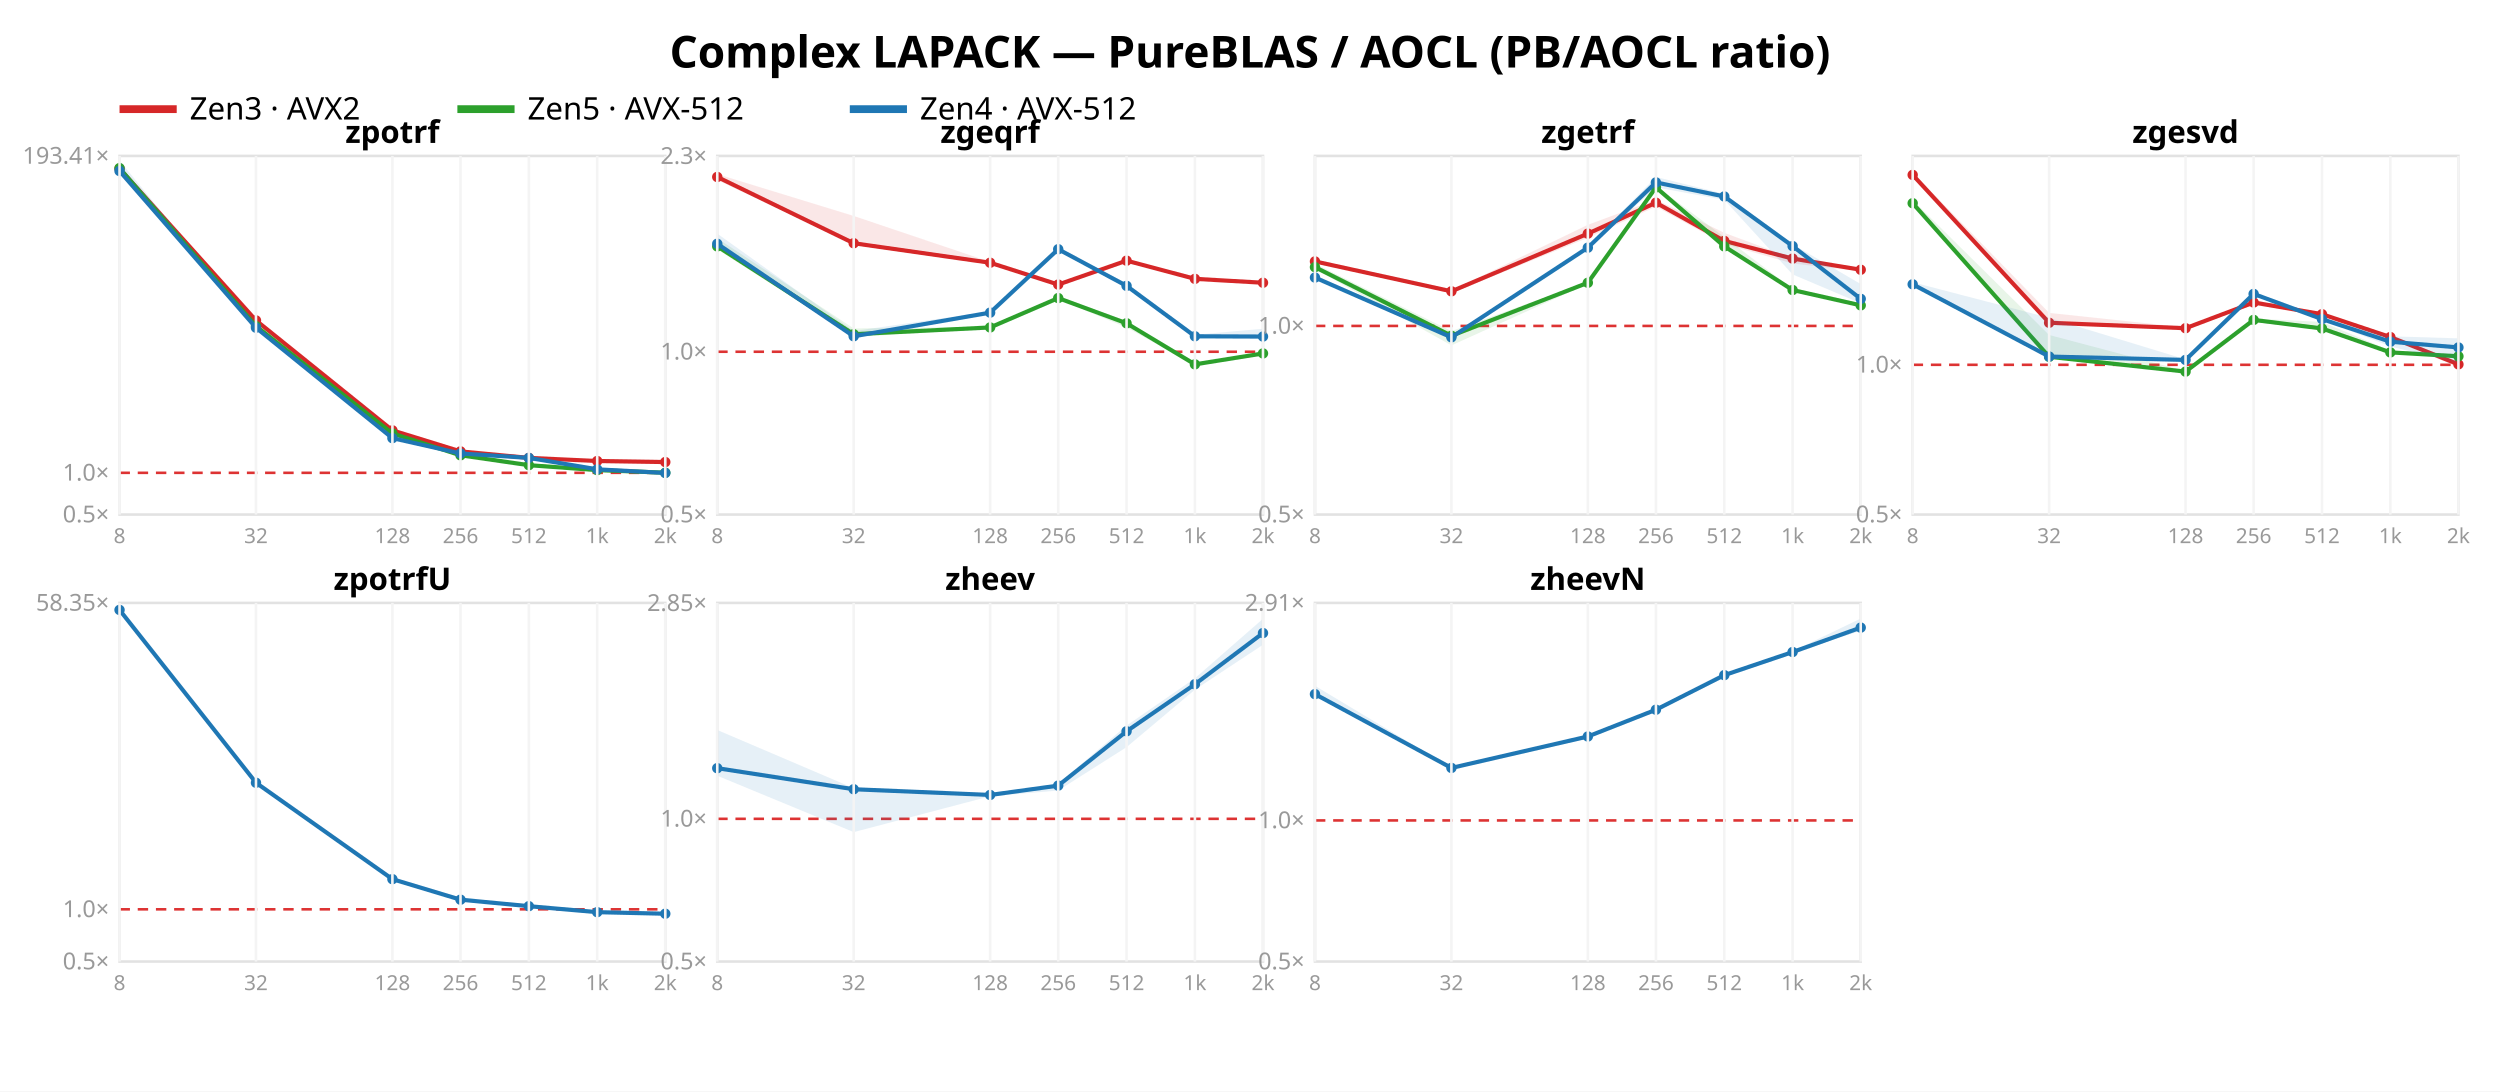
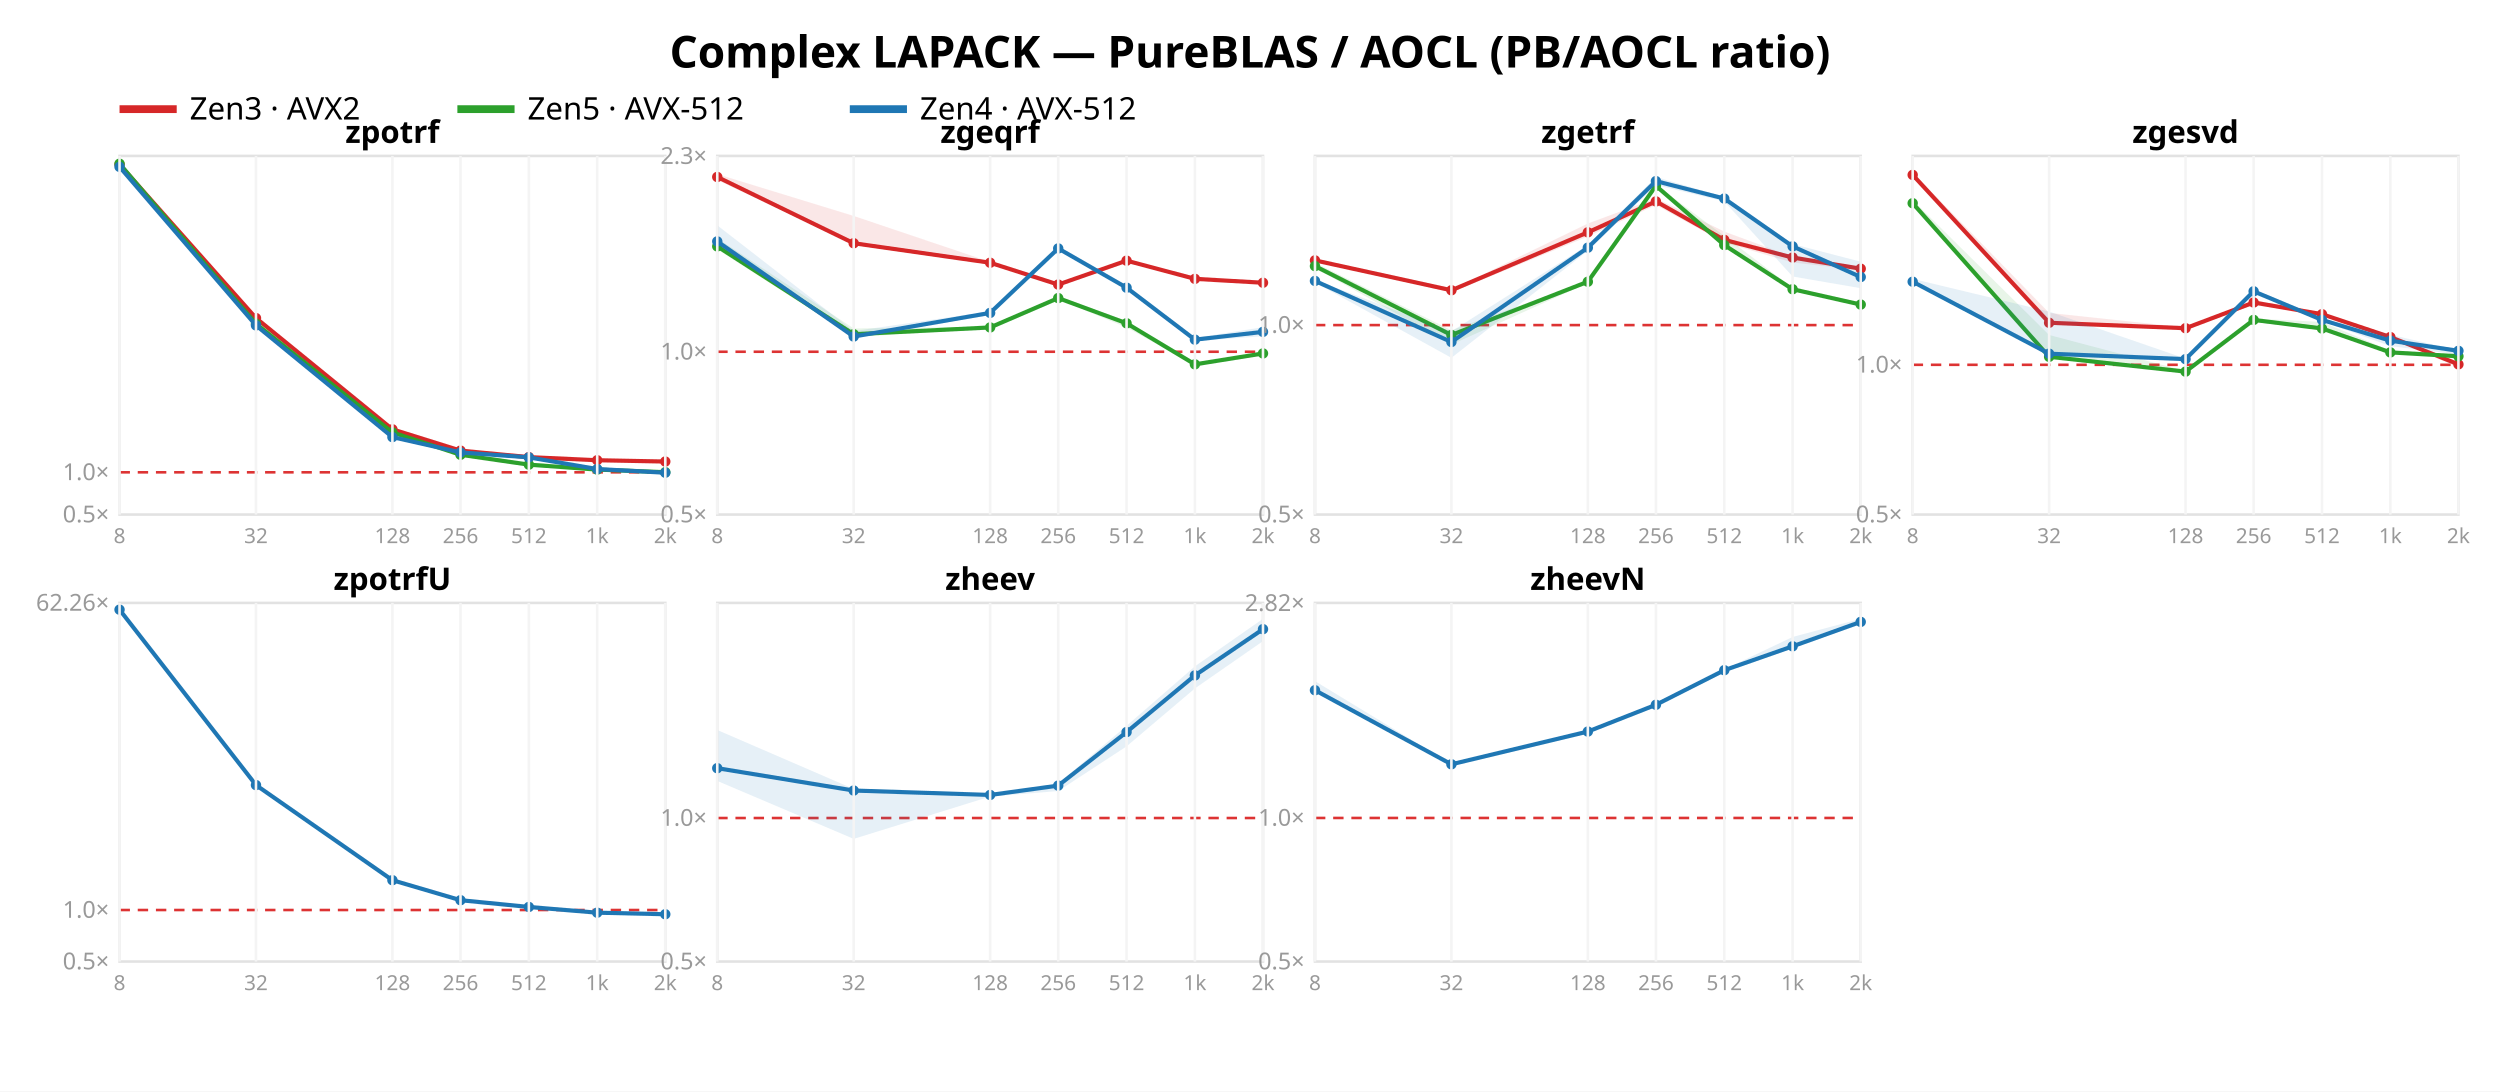
<svg xmlns="http://www.w3.org/2000/svg" width="962" height="420" font-family="sans-serif">
  <rect width="962" height="420" fill="white" />
  <text x="481.0" y="26" text-anchor="middle" font-size="17" font-weight="bold">Complex LAPACK — PureBLAS / AOCL (PB/AOCL ratio)</text>
  <line x1="46" y1="42" x2="68" y2="42" stroke="#d62728" stroke-width="3" />
  <text x="73" y="46" font-size="12">Zen3 · AVX2</text>
  <line x1="176" y1="42" x2="198" y2="42" stroke="#2ca02c" stroke-width="3" />
  <text x="203" y="46" font-size="12">Zen5 · AVX-512</text>
  <line x1="327" y1="42" x2="349" y2="42" stroke="#1f77b4" stroke-width="3" />
  <text x="354" y="46" font-size="12">Zen4 · AVX-512</text>
  <rect x="46" y="60" width="210" height="138" fill="none" stroke="#e2e2e2" />
-   <line x1="46" y1="181.945" x2="256" y2="181.945" stroke="#d33" stroke-dasharray="4 3" />
+   <line x1="46" y1="181.747" x2="256" y2="181.747" stroke="#d33" stroke-dasharray="4 3" />
  <text x="42" y="201.0" text-anchor="end" font-size="9" fill="#999">0.5×</text>
-   <text x="42" y="184.945" text-anchor="end" font-size="9" fill="#999">1.0×</text>
-   <text x="42" y="63" text-anchor="end" font-size="9" fill="#999">193.41×</text>
-   <polygon points="46.0,64.5 98.5,123.3 151.0,165.5 177.2,173.6 203.5,176.2 229.8,177.3 256.0,177.8 256.0,177.9 229.8,177.6 203.5,176.2 177.2,173.8 151.0,165.7 98.5,123.4 46.0,65.3" fill="#d62728" opacity="0.11" />
-   <polyline points="46.0,64.9 98.5,123.3 151.0,165.6 177.2,173.7 203.5,176.2 229.8,177.4 256.0,177.8" fill="none" stroke="#d62728" stroke-width="1.6" />
-   <circle cx="46.0" cy="64.9" r="2" fill="#d62728" />
-   <circle cx="98.5" cy="123.3" r="2" fill="#d62728" />
-   <circle cx="151.0" cy="165.6" r="2" fill="#d62728" />
-   <circle cx="177.2" cy="173.7" r="2" fill="#d62728" />
-   <circle cx="203.5" cy="176.2" r="2" fill="#d62728" />
-   <circle cx="229.8" cy="177.4" r="2" fill="#d62728" />
-   <circle cx="256.0" cy="177.8" r="2" fill="#d62728" />
-   <polygon points="46.0,64.1 98.5,123.8 151.0,166.4 177.2,175.0 203.5,178.8 229.8,180.9 256.0,181.9 256.0,182.0 229.8,181.0 203.5,179.2 177.2,175.3 151.0,166.9 98.5,126.1 46.0,66.8" fill="#2ca02c" opacity="0.11" />
-   <polyline points="46.0,64.7 98.5,125.5 151.0,166.8 177.2,175.2 203.5,179.0 229.8,180.9 256.0,181.9" fill="none" stroke="#2ca02c" stroke-width="1.6" />
-   <circle cx="46.0" cy="64.7" r="2" fill="#2ca02c" />
-   <circle cx="98.5" cy="125.5" r="2" fill="#2ca02c" />
-   <circle cx="151.0" cy="166.8" r="2" fill="#2ca02c" />
-   <circle cx="177.2" cy="175.2" r="2" fill="#2ca02c" />
-   <circle cx="203.5" cy="179.0" r="2" fill="#2ca02c" />
-   <circle cx="229.8" cy="180.9" r="2" fill="#2ca02c" />
-   <circle cx="256.0" cy="181.9" r="2" fill="#2ca02c" />
-   <polygon points="46.0,61.8 98.5,125.9 151.0,168.3 177.2,174.3 203.5,176.2 229.8,180.6 256.0,182.0 256.0,182.1 229.8,180.8 203.5,176.3 177.2,174.8 151.0,168.7 98.5,126.3 46.0,66.0" fill="#1f77b4" opacity="0.11" />
-   <polyline points="46.0,65.8 98.5,126.1 151.0,168.6 177.2,174.5 203.5,176.2 229.8,180.6 256.0,182.0" fill="none" stroke="#1f77b4" stroke-width="1.6" />
-   <circle cx="46.0" cy="65.8" r="2" fill="#1f77b4" />
-   <circle cx="98.5" cy="126.1" r="2" fill="#1f77b4" />
-   <circle cx="151.0" cy="168.6" r="2" fill="#1f77b4" />
-   <circle cx="177.2" cy="174.5" r="2" fill="#1f77b4" />
-   <circle cx="203.5" cy="176.2" r="2" fill="#1f77b4" />
-   <circle cx="229.8" cy="180.6" r="2" fill="#1f77b4" />
-   <circle cx="256.0" cy="182.0" r="2" fill="#1f77b4" />
+   <text x="42" y="184.747" text-anchor="end" font-size="9" fill="#999">1.0×</text>
+   <polygon points="46.0,62.8 98.5,122.4 151.0,165.1 177.2,173.3 203.5,175.9 229.8,177.0 256.0,177.5 256.0,177.6 229.8,177.4 203.5,176.0 177.2,173.5 151.0,165.3 98.5,122.5 46.0,63.7" fill="#d62728" opacity="0.11" />
+   <polyline points="46.0,63.3 98.5,122.4 151.0,165.2 177.2,173.4 203.5,175.9 229.8,177.1 256.0,177.6" fill="none" stroke="#d62728" stroke-width="1.6" />
+   <circle cx="46.0" cy="63.3" r="2" fill="#d62728" />
+   <circle cx="98.5" cy="122.4" r="2" fill="#d62728" />
+   <circle cx="151.0" cy="165.2" r="2" fill="#d62728" />
+   <circle cx="177.2" cy="173.4" r="2" fill="#d62728" />
+   <circle cx="203.5" cy="175.9" r="2" fill="#d62728" />
+   <circle cx="229.8" cy="177.1" r="2" fill="#d62728" />
+   <circle cx="256.0" cy="177.6" r="2" fill="#d62728" />
+   <polygon points="46.0,62.5 98.5,122.9 151.0,166.1 177.2,174.7 203.5,178.5 229.8,180.7 256.0,181.7 256.0,181.8 229.8,180.7 203.5,179.0 177.2,175.0 151.0,166.5 98.5,125.2 46.0,65.2" fill="#2ca02c" opacity="0.11" />
+   <polyline points="46.0,63.0 98.5,124.6 151.0,166.4 177.2,175.0 203.5,178.8 229.8,180.7 256.0,181.7" fill="none" stroke="#2ca02c" stroke-width="1.6" />
+   <circle cx="46.0" cy="63.0" r="2" fill="#2ca02c" />
+   <circle cx="98.5" cy="124.6" r="2" fill="#2ca02c" />
+   <circle cx="151.0" cy="166.4" r="2" fill="#2ca02c" />
+   <circle cx="177.2" cy="175.0" r="2" fill="#2ca02c" />
+   <circle cx="203.5" cy="178.8" r="2" fill="#2ca02c" />
+   <circle cx="229.8" cy="180.7" r="2" fill="#2ca02c" />
+   <circle cx="256.0" cy="181.7" r="2" fill="#2ca02c" />
+   <polygon points="46.0,61.8 98.5,125.0 151.0,167.9 177.2,173.9 203.5,176.0 229.8,180.4 256.0,181.8 256.0,181.9 229.8,180.6 203.5,176.1 177.2,174.4 151.0,168.2 98.5,125.4 46.0,64.3" fill="#1f77b4" opacity="0.11" />
+   <polyline points="46.0,64.2 98.5,125.2 151.0,168.2 177.2,174.1 203.5,176.0 229.8,180.5 256.0,181.9" fill="none" stroke="#1f77b4" stroke-width="1.6" />
+   <circle cx="46.0" cy="64.2" r="2" fill="#1f77b4" />
+   <circle cx="98.5" cy="125.2" r="2" fill="#1f77b4" />
+   <circle cx="151.0" cy="168.2" r="2" fill="#1f77b4" />
+   <circle cx="177.2" cy="174.1" r="2" fill="#1f77b4" />
+   <circle cx="203.5" cy="176.0" r="2" fill="#1f77b4" />
+   <circle cx="229.8" cy="180.5" r="2" fill="#1f77b4" />
+   <circle cx="256.0" cy="181.9" r="2" fill="#1f77b4" />
  <text x="151.0" y="55" text-anchor="middle" font-size="12" font-weight="bold">zpotrf</text>
  <line x1="46.0" y1="60" x2="46.0" y2="198" stroke="#f4f4f4" />
  <text x="46.0" y="209" text-anchor="middle" font-size="8" fill="#999">8</text>
  <line x1="98.5" y1="60" x2="98.5" y2="198" stroke="#f4f4f4" />
  <text x="98.5" y="209" text-anchor="middle" font-size="8" fill="#999">32</text>
  <line x1="151.0" y1="60" x2="151.0" y2="198" stroke="#f4f4f4" />
  <text x="151.0" y="209" text-anchor="middle" font-size="8" fill="#999">128</text>
  <line x1="177.2" y1="60" x2="177.2" y2="198" stroke="#f4f4f4" />
  <text x="177.2" y="209" text-anchor="middle" font-size="8" fill="#999">256</text>
  <line x1="203.5" y1="60" x2="203.5" y2="198" stroke="#f4f4f4" />
  <text x="203.5" y="209" text-anchor="middle" font-size="8" fill="#999">512</text>
  <line x1="229.8" y1="60" x2="229.8" y2="198" stroke="#f4f4f4" />
  <text x="229.8" y="209" text-anchor="middle" font-size="8" fill="#999">1k</text>
  <line x1="256.0" y1="60" x2="256.0" y2="198" stroke="#f4f4f4" />
  <text x="256.0" y="209" text-anchor="middle" font-size="8" fill="#999">2k</text>
  <rect x="276" y="60" width="210" height="138" fill="none" stroke="#e2e2e2" />
  <line x1="276" y1="135.354" x2="486" y2="135.354" stroke="#d33" stroke-dasharray="4 3" />
  <text x="272" y="201.0" text-anchor="end" font-size="9" fill="#999">0.5×</text>
  <text x="272" y="138.354" text-anchor="end" font-size="9" fill="#999">1.0×</text>
  <text x="272" y="63.077" text-anchor="end" font-size="9" fill="#999">2.3×</text>
  <polygon points="276.0,67.0 328.5,83.1 381.0,100.8 407.2,109.1 433.5,100.1 459.8,107.1 486.0,108.5 486.0,109.0 459.8,107.5 433.5,100.7 407.2,109.9 381.0,101.4 328.5,93.9 276.0,69.3" fill="#d62728" opacity="0.11" />
  <polyline points="276.0,68.1 328.5,93.6 381.0,101.1 407.2,109.5 433.5,100.3 459.8,107.3 486.0,108.8" fill="none" stroke="#d62728" stroke-width="1.6" />
  <circle cx="276.0" cy="68.1" r="2" fill="#d62728" />
  <circle cx="328.5" cy="93.6" r="2" fill="#d62728" />
  <circle cx="381.0" cy="101.1" r="2" fill="#d62728" />
  <circle cx="407.2" cy="109.5" r="2" fill="#d62728" />
  <circle cx="433.5" cy="100.3" r="2" fill="#d62728" />
  <circle cx="459.8" cy="107.3" r="2" fill="#d62728" />
  <circle cx="486.0" cy="108.8" r="2" fill="#d62728" />
  <polygon points="276.0,91.7 328.5,126.4 381.0,125.7 407.2,114.4 433.5,123.5 459.8,140.1 486.0,135.8 486.0,136.3 459.8,140.5 433.5,126.0 407.2,115.2 381.0,126.4 328.5,129.7 276.0,95.9" fill="#2ca02c" opacity="0.11" />
  <polyline points="276.0,94.8 328.5,128.6 381.0,126.0 407.2,114.7 433.5,124.4 459.8,140.2 486.0,136.0" fill="none" stroke="#2ca02c" stroke-width="1.6" />
  <circle cx="276.0" cy="94.8" r="2" fill="#2ca02c" />
  <circle cx="328.5" cy="128.6" r="2" fill="#2ca02c" />
  <circle cx="381.0" cy="126.0" r="2" fill="#2ca02c" />
  <circle cx="407.2" cy="114.7" r="2" fill="#2ca02c" />
  <circle cx="433.5" cy="124.4" r="2" fill="#2ca02c" />
  <circle cx="459.8" cy="140.2" r="2" fill="#2ca02c" />
  <circle cx="486.0" cy="136.0" r="2" fill="#2ca02c" />
-   <polygon points="276.0,89.9 328.5,127.4 381.0,119.8 407.2,95.6 433.5,109.0 459.8,128.8 486.0,126.5 486.0,130.4 459.8,130.2 433.5,110.7 407.2,96.4 381.0,120.9 328.5,129.8 276.0,94.6" fill="#1f77b4" opacity="0.11" />
-   <polyline points="276.0,93.8 328.5,129.4 381.0,120.3 407.2,95.9 433.5,110.0 459.8,129.4 486.0,129.5" fill="none" stroke="#1f77b4" stroke-width="1.6" />
-   <circle cx="276.0" cy="93.8" r="2" fill="#1f77b4" />
-   <circle cx="328.5" cy="129.4" r="2" fill="#1f77b4" />
-   <circle cx="381.0" cy="120.3" r="2" fill="#1f77b4" />
-   <circle cx="407.2" cy="95.9" r="2" fill="#1f77b4" />
-   <circle cx="433.5" cy="110.0" r="2" fill="#1f77b4" />
-   <circle cx="459.8" cy="129.4" r="2" fill="#1f77b4" />
-   <circle cx="486.0" cy="129.5" r="2" fill="#1f77b4" />
+   <polygon points="276.0,86.7 328.5,127.4 381.0,119.8 407.2,95.1 433.5,110.0 459.8,130.0 486.0,125.9 486.0,129.4 459.8,131.2 433.5,111.3 407.2,96.2 381.0,121.3 328.5,129.6 276.0,94.1" fill="#1f77b4" opacity="0.11" />
+   <polyline points="276.0,92.9 328.5,129.5 381.0,120.4 407.2,95.6 433.5,110.7 459.8,130.7 486.0,127.7" fill="none" stroke="#1f77b4" stroke-width="1.6" />
+   <circle cx="276.0" cy="92.9" r="2" fill="#1f77b4" />
+   <circle cx="328.5" cy="129.5" r="2" fill="#1f77b4" />
+   <circle cx="381.0" cy="120.4" r="2" fill="#1f77b4" />
+   <circle cx="407.2" cy="95.6" r="2" fill="#1f77b4" />
+   <circle cx="433.5" cy="110.7" r="2" fill="#1f77b4" />
+   <circle cx="459.8" cy="130.7" r="2" fill="#1f77b4" />
+   <circle cx="486.0" cy="127.7" r="2" fill="#1f77b4" />
  <text x="381.0" y="55" text-anchor="middle" font-size="12" font-weight="bold">zgeqrf</text>
  <line x1="276.0" y1="60" x2="276.0" y2="198" stroke="#f4f4f4" />
  <text x="276.0" y="209" text-anchor="middle" font-size="8" fill="#999">8</text>
  <line x1="328.5" y1="60" x2="328.5" y2="198" stroke="#f4f4f4" />
  <text x="328.5" y="209" text-anchor="middle" font-size="8" fill="#999">32</text>
  <line x1="381.0" y1="60" x2="381.0" y2="198" stroke="#f4f4f4" />
  <text x="381.0" y="209" text-anchor="middle" font-size="8" fill="#999">128</text>
  <line x1="407.2" y1="60" x2="407.2" y2="198" stroke="#f4f4f4" />
  <text x="407.2" y="209" text-anchor="middle" font-size="8" fill="#999">256</text>
  <line x1="433.5" y1="60" x2="433.5" y2="198" stroke="#f4f4f4" />
  <text x="433.5" y="209" text-anchor="middle" font-size="8" fill="#999">512</text>
  <line x1="459.8" y1="60" x2="459.8" y2="198" stroke="#f4f4f4" />
  <text x="459.8" y="209" text-anchor="middle" font-size="8" fill="#999">1k</text>
  <line x1="486.0" y1="60" x2="486.0" y2="198" stroke="#f4f4f4" />
  <text x="486.0" y="209" text-anchor="middle" font-size="8" fill="#999">2k</text>
  <rect x="506" y="60" width="210" height="138" fill="none" stroke="#e2e2e2" />
-   <line x1="506" y1="125.414" x2="716" y2="125.414" stroke="#d33" stroke-dasharray="4 3" />
+   <line x1="506" y1="125.098" x2="716" y2="125.098" stroke="#d33" stroke-dasharray="4 3" />
  <text x="502" y="201.0" text-anchor="end" font-size="9" fill="#999">0.5×</text>
-   <text x="502" y="128.414" text-anchor="end" font-size="9" fill="#999">1.0×</text>
-   <polygon points="506.0,100.0 558.5,111.8 611.0,86.5 637.2,76.8 663.5,89.6 689.8,99.3 716.0,103.4 716.0,104.4 689.8,101.4 663.5,93.9 637.2,79.5 611.0,91.5 558.5,112.8 506.0,101.1" fill="#d62728" opacity="0.11" />
-   <polyline points="506.0,100.6 558.5,112.1 611.0,89.9 637.2,78.0 663.5,92.7 689.8,99.5 716.0,103.8" fill="none" stroke="#d62728" stroke-width="1.6" />
-   <circle cx="506.0" cy="100.6" r="2" fill="#d62728" />
-   <circle cx="558.5" cy="112.1" r="2" fill="#d62728" />
-   <circle cx="611.0" cy="89.9" r="2" fill="#d62728" />
-   <circle cx="637.2" cy="78.0" r="2" fill="#d62728" />
-   <circle cx="663.5" cy="92.7" r="2" fill="#d62728" />
-   <circle cx="689.8" cy="99.5" r="2" fill="#d62728" />
-   <circle cx="716.0" cy="103.8" r="2" fill="#d62728" />
-   <polygon points="506.0,101.5 558.5,127.4 611.0,108.5 637.2,71.6 663.5,91.2 689.8,111.2 716.0,117.3 716.0,117.8 689.8,112.1 663.5,95.1 637.2,72.5 611.0,109.2 558.5,132.9 506.0,103.5" fill="#2ca02c" opacity="0.11" />
-   <polyline points="506.0,102.8 558.5,129.2 611.0,108.8 637.2,72.1 663.5,94.8 689.8,111.6 716.0,117.5" fill="none" stroke="#2ca02c" stroke-width="1.6" />
-   <circle cx="506.0" cy="102.8" r="2" fill="#2ca02c" />
-   <circle cx="558.5" cy="129.2" r="2" fill="#2ca02c" />
-   <circle cx="611.0" cy="108.8" r="2" fill="#2ca02c" />
-   <circle cx="637.2" cy="72.1" r="2" fill="#2ca02c" />
-   <circle cx="663.5" cy="94.8" r="2" fill="#2ca02c" />
-   <circle cx="689.8" cy="111.6" r="2" fill="#2ca02c" />
-   <circle cx="716.0" cy="117.5" r="2" fill="#2ca02c" />
-   <polygon points="506.0,106.5 558.5,128.8 611.0,94.8 637.2,68.1 663.5,74.6 689.8,94.0 716.0,109.3 716.0,116.7 689.8,105.6 663.5,76.9 637.2,72.1 611.0,95.8 558.5,130.6 506.0,107.4" fill="#1f77b4" opacity="0.11" />
-   <polyline points="506.0,106.8 558.5,129.8 611.0,95.3 637.2,70.2 663.5,75.6 689.8,94.7 716.0,115.0" fill="none" stroke="#1f77b4" stroke-width="1.6" />
-   <circle cx="506.0" cy="106.8" r="2" fill="#1f77b4" />
-   <circle cx="558.5" cy="129.8" r="2" fill="#1f77b4" />
+   <text x="502" y="128.098" text-anchor="end" font-size="9" fill="#999">1.0×</text>
+   <polygon points="506.0,99.6 558.5,111.5 611.0,86.0 637.2,76.3 663.5,89.1 689.8,98.8 716.0,103.0 716.0,104.0 689.8,101.0 663.5,93.4 637.2,78.9 611.0,91.0 558.5,112.5 506.0,100.7" fill="#d62728" opacity="0.11" />
+   <polyline points="506.0,100.2 558.5,111.7 611.0,89.4 637.2,77.5 663.5,92.3 689.8,99.1 716.0,103.4" fill="none" stroke="#d62728" stroke-width="1.6" />
+   <circle cx="506.0" cy="100.2" r="2" fill="#d62728" />
+   <circle cx="558.5" cy="111.7" r="2" fill="#d62728" />
+   <circle cx="611.0" cy="89.4" r="2" fill="#d62728" />
+   <circle cx="637.2" cy="77.5" r="2" fill="#d62728" />
+   <circle cx="663.5" cy="92.3" r="2" fill="#d62728" />
+   <circle cx="689.8" cy="99.1" r="2" fill="#d62728" />
+   <circle cx="716.0" cy="103.4" r="2" fill="#d62728" />
+   <polygon points="506.0,101.1 558.5,127.1 611.0,108.1 637.2,71.1 663.5,90.8 689.8,110.8 716.0,117.0 716.0,117.5 689.8,111.7 663.5,94.6 637.2,72.0 611.0,108.9 558.5,132.6 506.0,103.1" fill="#2ca02c" opacity="0.11" />
+   <polyline points="506.0,102.4 558.5,128.9 611.0,108.4 637.2,71.5 663.5,94.3 689.8,111.3 716.0,117.2" fill="none" stroke="#2ca02c" stroke-width="1.6" />
+   <circle cx="506.0" cy="102.4" r="2" fill="#2ca02c" />
+   <circle cx="558.5" cy="128.9" r="2" fill="#2ca02c" />
+   <circle cx="611.0" cy="108.4" r="2" fill="#2ca02c" />
+   <circle cx="637.2" cy="71.5" r="2" fill="#2ca02c" />
+   <circle cx="663.5" cy="94.3" r="2" fill="#2ca02c" />
+   <circle cx="689.8" cy="111.3" r="2" fill="#2ca02c" />
+   <circle cx="716.0" cy="117.2" r="2" fill="#2ca02c" />
+   <polygon points="506.0,107.7 558.5,127.5 611.0,94.3 637.2,68.1 663.5,75.8 689.8,93.9 716.0,100.7 716.0,110.9 689.8,106.4 663.5,77.5 637.2,71.2 611.0,96.5 558.5,137.7 506.0,108.7" fill="#1f77b4" opacity="0.11" />
+   <polyline points="506.0,108.1 558.5,131.6 611.0,95.3 637.2,69.7 663.5,76.4 689.8,94.8 716.0,106.6" fill="none" stroke="#1f77b4" stroke-width="1.6" />
+   <circle cx="506.0" cy="108.1" r="2" fill="#1f77b4" />
+   <circle cx="558.5" cy="131.6" r="2" fill="#1f77b4" />
  <circle cx="611.0" cy="95.3" r="2" fill="#1f77b4" />
-   <circle cx="637.2" cy="70.2" r="2" fill="#1f77b4" />
-   <circle cx="663.5" cy="75.6" r="2" fill="#1f77b4" />
-   <circle cx="689.8" cy="94.7" r="2" fill="#1f77b4" />
-   <circle cx="716.0" cy="115.0" r="2" fill="#1f77b4" />
+   <circle cx="637.2" cy="69.7" r="2" fill="#1f77b4" />
+   <circle cx="663.5" cy="76.4" r="2" fill="#1f77b4" />
+   <circle cx="689.8" cy="94.8" r="2" fill="#1f77b4" />
+   <circle cx="716.0" cy="106.6" r="2" fill="#1f77b4" />
  <text x="611.0" y="55" text-anchor="middle" font-size="12" font-weight="bold">zgetrf</text>
  <line x1="506.0" y1="60" x2="506.0" y2="198" stroke="#f4f4f4" />
  <text x="506.0" y="209" text-anchor="middle" font-size="8" fill="#999">8</text>
  <line x1="558.5" y1="60" x2="558.5" y2="198" stroke="#f4f4f4" />
  <text x="558.5" y="209" text-anchor="middle" font-size="8" fill="#999">32</text>
  <line x1="611.0" y1="60" x2="611.0" y2="198" stroke="#f4f4f4" />
  <text x="611.0" y="209" text-anchor="middle" font-size="8" fill="#999">128</text>
  <line x1="637.2" y1="60" x2="637.2" y2="198" stroke="#f4f4f4" />
  <text x="637.2" y="209" text-anchor="middle" font-size="8" fill="#999">256</text>
  <line x1="663.5" y1="60" x2="663.5" y2="198" stroke="#f4f4f4" />
  <text x="663.5" y="209" text-anchor="middle" font-size="8" fill="#999">512</text>
  <line x1="689.8" y1="60" x2="689.8" y2="198" stroke="#f4f4f4" />
  <text x="689.8" y="209" text-anchor="middle" font-size="8" fill="#999">1k</text>
  <line x1="716.0" y1="60" x2="716.0" y2="198" stroke="#f4f4f4" />
  <text x="716.0" y="209" text-anchor="middle" font-size="8" fill="#999">2k</text>
  <rect x="736" y="60" width="210" height="138" fill="none" stroke="#e2e2e2" />
  <line x1="736" y1="140.377" x2="946" y2="140.377" stroke="#d33" stroke-dasharray="4 3" />
  <text x="732" y="201.0" text-anchor="end" font-size="9" fill="#999">0.5×</text>
  <text x="732" y="143.377" text-anchor="end" font-size="9" fill="#999">1.0×</text>
  <polygon points="736.0,66.4 788.5,120.4 841.0,126.0 867.2,115.5 893.5,120.6 919.8,129.2 946.0,140.0 946.0,141.4 919.8,130.2 893.5,121.2 867.2,117.4 841.0,126.5 788.5,124.3 736.0,67.5" fill="#d62728" opacity="0.11" />
  <polyline points="736.0,67.3 788.5,124.2 841.0,126.3 867.2,116.4 893.5,120.9 919.8,129.7 946.0,140.2" fill="none" stroke="#d62728" stroke-width="1.6" />
  <circle cx="736.0" cy="67.3" r="2" fill="#d62728" />
  <circle cx="788.5" cy="124.2" r="2" fill="#d62728" />
  <circle cx="841.0" cy="126.3" r="2" fill="#d62728" />
  <circle cx="867.2" cy="116.4" r="2" fill="#d62728" />
  <circle cx="893.5" cy="120.9" r="2" fill="#d62728" />
  <circle cx="919.8" cy="129.7" r="2" fill="#d62728" />
  <circle cx="946.0" cy="140.2" r="2" fill="#d62728" />
  <polygon points="736.0,77.0 788.5,128.9 841.0,142.8 867.2,122.6 893.5,123.9 919.8,134.9 946.0,136.6 946.0,137.7 919.8,136.0 893.5,126.7 867.2,123.9 841.0,143.2 788.5,137.8 736.0,78.7" fill="#2ca02c" opacity="0.11" />
  <polyline points="736.0,78.2 788.5,137.3 841.0,143.0 867.2,123.1 893.5,126.4 919.8,135.6 946.0,137.1" fill="none" stroke="#2ca02c" stroke-width="1.6" />
  <circle cx="736.0" cy="78.2" r="2" fill="#2ca02c" />
  <circle cx="788.5" cy="137.3" r="2" fill="#2ca02c" />
  <circle cx="841.0" cy="143.0" r="2" fill="#2ca02c" />
  <circle cx="867.2" cy="123.1" r="2" fill="#2ca02c" />
  <circle cx="893.5" cy="126.4" r="2" fill="#2ca02c" />
  <circle cx="919.8" cy="135.6" r="2" fill="#2ca02c" />
  <circle cx="946.0" cy="137.1" r="2" fill="#2ca02c" />
-   <polygon points="736.0,108.6 788.5,122.3 841.0,138.3 867.2,112.5 893.5,122.4 919.8,129.4 946.0,130.2 946.0,139.8 919.8,133.3 893.5,123.1 867.2,113.5 841.0,138.6 788.5,137.4 736.0,109.7" fill="#1f77b4" opacity="0.11" />
-   <polyline points="736.0,109.4 788.5,137.2 841.0,138.5 867.2,113.1 893.5,122.8 919.8,131.5 946.0,133.7" fill="none" stroke="#1f77b4" stroke-width="1.6" />
-   <circle cx="736.0" cy="109.4" r="2" fill="#1f77b4" />
-   <circle cx="788.5" cy="137.2" r="2" fill="#1f77b4" />
-   <circle cx="841.0" cy="138.5" r="2" fill="#1f77b4" />
-   <circle cx="867.2" cy="113.1" r="2" fill="#1f77b4" />
-   <circle cx="893.5" cy="122.8" r="2" fill="#1f77b4" />
-   <circle cx="919.8" cy="131.5" r="2" fill="#1f77b4" />
-   <circle cx="946.0" cy="133.7" r="2" fill="#1f77b4" />
+   <polygon points="736.0,107.3 788.5,119.9 841.0,138.0 867.2,111.3 893.5,122.7 919.8,128.8 946.0,134.8 946.0,136.4 919.8,133.2 893.5,123.6 867.2,113.1 841.0,138.4 788.5,136.3 736.0,108.9" fill="#1f77b4" opacity="0.11" />
+   <polyline points="736.0,108.4 788.5,136.1 841.0,138.2 867.2,112.1 893.5,123.1 919.8,131.1 946.0,135.0" fill="none" stroke="#1f77b4" stroke-width="1.6" />
+   <circle cx="736.0" cy="108.4" r="2" fill="#1f77b4" />
+   <circle cx="788.5" cy="136.1" r="2" fill="#1f77b4" />
+   <circle cx="841.0" cy="138.2" r="2" fill="#1f77b4" />
+   <circle cx="867.2" cy="112.1" r="2" fill="#1f77b4" />
+   <circle cx="893.5" cy="123.1" r="2" fill="#1f77b4" />
+   <circle cx="919.8" cy="131.1" r="2" fill="#1f77b4" />
+   <circle cx="946.0" cy="135.0" r="2" fill="#1f77b4" />
  <text x="841.0" y="55" text-anchor="middle" font-size="12" font-weight="bold">zgesvd</text>
  <line x1="736.0" y1="60" x2="736.0" y2="198" stroke="#f4f4f4" />
  <text x="736.0" y="209" text-anchor="middle" font-size="8" fill="#999">8</text>
  <line x1="788.5" y1="60" x2="788.5" y2="198" stroke="#f4f4f4" />
  <text x="788.5" y="209" text-anchor="middle" font-size="8" fill="#999">32</text>
  <line x1="841.0" y1="60" x2="841.0" y2="198" stroke="#f4f4f4" />
  <text x="841.0" y="209" text-anchor="middle" font-size="8" fill="#999">128</text>
  <line x1="867.2" y1="60" x2="867.2" y2="198" stroke="#f4f4f4" />
  <text x="867.2" y="209" text-anchor="middle" font-size="8" fill="#999">256</text>
  <line x1="893.5" y1="60" x2="893.5" y2="198" stroke="#f4f4f4" />
  <text x="893.5" y="209" text-anchor="middle" font-size="8" fill="#999">512</text>
  <line x1="919.8" y1="60" x2="919.8" y2="198" stroke="#f4f4f4" />
  <text x="919.8" y="209" text-anchor="middle" font-size="8" fill="#999">1k</text>
  <line x1="946.0" y1="60" x2="946.0" y2="198" stroke="#f4f4f4" />
  <text x="946.0" y="209" text-anchor="middle" font-size="8" fill="#999">2k</text>
  <rect x="46" y="232" width="210" height="138" fill="none" stroke="#e2e2e2" />
-   <line x1="46" y1="349.903" x2="256" y2="349.903" stroke="#d33" stroke-dasharray="4 3" />
+   <line x1="46" y1="350.173" x2="256" y2="350.173" stroke="#d33" stroke-dasharray="4 3" />
  <text x="42" y="373.0" text-anchor="end" font-size="9" fill="#999">0.5×</text>
-   <text x="42" y="352.903" text-anchor="end" font-size="9" fill="#999">1.0×</text>
-   <text x="42" y="235" text-anchor="end" font-size="9" fill="#999">58.35×</text>
-   <polygon points="46.0,234.2 98.5,301.0 151.0,337.9 177.2,346.0 203.5,348.6 229.8,351.0 256.0,351.2 256.0,351.6 229.8,351.1 203.5,348.8 177.2,346.3 151.0,338.4 98.5,301.4 46.0,235.1" fill="#1f77b4" opacity="0.11" />
-   <polyline points="46.0,234.7 98.5,301.2 151.0,338.3 177.2,346.2 203.5,348.7 229.8,351.0 256.0,351.6" fill="none" stroke="#1f77b4" stroke-width="1.6" />
-   <circle cx="46.0" cy="234.7" r="2" fill="#1f77b4" />
-   <circle cx="98.5" cy="301.2" r="2" fill="#1f77b4" />
-   <circle cx="151.0" cy="338.3" r="2" fill="#1f77b4" />
-   <circle cx="177.2" cy="346.2" r="2" fill="#1f77b4" />
-   <circle cx="203.5" cy="348.7" r="2" fill="#1f77b4" />
-   <circle cx="229.8" cy="351.0" r="2" fill="#1f77b4" />
-   <circle cx="256.0" cy="351.6" r="2" fill="#1f77b4" />
+   <text x="42" y="353.173" text-anchor="end" font-size="9" fill="#999">1.0×</text>
+   <text x="42" y="235" text-anchor="end" font-size="9" fill="#999">62.26×</text>
+   <polygon points="46.0,234.2 98.5,301.9 151.0,338.3 177.2,346.2 203.5,348.9 229.8,351.2 256.0,351.7 256.0,351.9 229.8,351.3 203.5,349.1 177.2,346.5 151.0,338.7 98.5,302.4 46.0,235.0" fill="#1f77b4" opacity="0.11" />
+   <polyline points="46.0,234.6 98.5,302.1 151.0,338.7 177.2,346.4 203.5,349.0 229.8,351.2 256.0,351.8" fill="none" stroke="#1f77b4" stroke-width="1.6" />
+   <circle cx="46.0" cy="234.6" r="2" fill="#1f77b4" />
+   <circle cx="98.5" cy="302.1" r="2" fill="#1f77b4" />
+   <circle cx="151.0" cy="338.7" r="2" fill="#1f77b4" />
+   <circle cx="177.2" cy="346.4" r="2" fill="#1f77b4" />
+   <circle cx="203.5" cy="349.0" r="2" fill="#1f77b4" />
+   <circle cx="229.8" cy="351.2" r="2" fill="#1f77b4" />
+   <circle cx="256.0" cy="351.8" r="2" fill="#1f77b4" />
  <text x="151.0" y="227" text-anchor="middle" font-size="12" font-weight="bold">zpotrfU</text>
  <line x1="46.0" y1="232" x2="46.0" y2="370" stroke="#f4f4f4" />
  <text x="46.0" y="381" text-anchor="middle" font-size="8" fill="#999">8</text>
  <line x1="98.5" y1="232" x2="98.5" y2="370" stroke="#f4f4f4" />
  <text x="98.5" y="381" text-anchor="middle" font-size="8" fill="#999">32</text>
  <line x1="151.0" y1="232" x2="151.0" y2="370" stroke="#f4f4f4" />
  <text x="151.0" y="381" text-anchor="middle" font-size="8" fill="#999">128</text>
  <line x1="177.2" y1="232" x2="177.2" y2="370" stroke="#f4f4f4" />
  <text x="177.2" y="381" text-anchor="middle" font-size="8" fill="#999">256</text>
  <line x1="203.5" y1="232" x2="203.5" y2="370" stroke="#f4f4f4" />
  <text x="203.5" y="381" text-anchor="middle" font-size="8" fill="#999">512</text>
  <line x1="229.8" y1="232" x2="229.8" y2="370" stroke="#f4f4f4" />
  <text x="229.8" y="381" text-anchor="middle" font-size="8" fill="#999">1k</text>
  <line x1="256.0" y1="232" x2="256.0" y2="370" stroke="#f4f4f4" />
  <text x="256.0" y="381" text-anchor="middle" font-size="8" fill="#999">2k</text>
  <rect x="276" y="232" width="210" height="138" fill="none" stroke="#e2e2e2" />
-   <line x1="276" y1="315.083" x2="486" y2="315.083" stroke="#d33" stroke-dasharray="4 3" />
+   <line x1="276" y1="314.772" x2="486" y2="314.772" stroke="#d33" stroke-dasharray="4 3" />
  <text x="272" y="373.0" text-anchor="end" font-size="9" fill="#999">0.5×</text>
-   <text x="272" y="318.083" text-anchor="end" font-size="9" fill="#999">1.0×</text>
-   <text x="272" y="235.105" text-anchor="end" font-size="9" fill="#999">2.85×</text>
-   <polygon points="276.0,280.9 328.5,303.3 381.0,305.5 407.2,301.6 433.5,279.2 459.8,261.0 486.0,238.1 486.0,248.1 459.8,265.4 433.5,287.5 407.2,304.2 381.0,306.4 328.5,320.2 276.0,298.5" fill="#1f77b4" opacity="0.11" />
-   <polyline points="276.0,295.6 328.5,303.7 381.0,305.9 407.2,302.3 433.5,281.4 459.8,263.3 486.0,243.6" fill="none" stroke="#1f77b4" stroke-width="1.6" />
+   <text x="272" y="317.772" text-anchor="end" font-size="9" fill="#999">1.0×</text>
+   <polygon points="276.0,280.9 328.5,303.6 381.0,305.7 407.2,301.5 433.5,279.3 459.8,256.4 486.0,238.1 486.0,246.7 459.8,264.9 433.5,287.2 407.2,304.4 381.0,306.5 328.5,322.8 276.0,300.5" fill="#1f77b4" opacity="0.11" />
+   <polyline points="276.0,295.6 328.5,304.2 381.0,305.9 407.2,302.3 433.5,281.7 459.8,259.9 486.0,242.1" fill="none" stroke="#1f77b4" stroke-width="1.6" />
  <circle cx="276.0" cy="295.6" r="2" fill="#1f77b4" />
-   <circle cx="328.5" cy="303.7" r="2" fill="#1f77b4" />
+   <circle cx="328.5" cy="304.2" r="2" fill="#1f77b4" />
  <circle cx="381.0" cy="305.9" r="2" fill="#1f77b4" />
  <circle cx="407.2" cy="302.3" r="2" fill="#1f77b4" />
-   <circle cx="433.5" cy="281.4" r="2" fill="#1f77b4" />
-   <circle cx="459.8" cy="263.3" r="2" fill="#1f77b4" />
-   <circle cx="486.0" cy="243.6" r="2" fill="#1f77b4" />
+   <circle cx="433.5" cy="281.7" r="2" fill="#1f77b4" />
+   <circle cx="459.8" cy="259.9" r="2" fill="#1f77b4" />
+   <circle cx="486.0" cy="242.1" r="2" fill="#1f77b4" />
  <text x="381.0" y="227" text-anchor="middle" font-size="12" font-weight="bold">zheev</text>
  <line x1="276.0" y1="232" x2="276.0" y2="370" stroke="#f4f4f4" />
  <text x="276.0" y="381" text-anchor="middle" font-size="8" fill="#999">8</text>
  <line x1="328.5" y1="232" x2="328.5" y2="370" stroke="#f4f4f4" />
  <text x="328.5" y="381" text-anchor="middle" font-size="8" fill="#999">32</text>
  <line x1="381.0" y1="232" x2="381.0" y2="370" stroke="#f4f4f4" />
  <text x="381.0" y="381" text-anchor="middle" font-size="8" fill="#999">128</text>
  <line x1="407.2" y1="232" x2="407.2" y2="370" stroke="#f4f4f4" />
  <text x="407.2" y="381" text-anchor="middle" font-size="8" fill="#999">256</text>
  <line x1="433.5" y1="232" x2="433.5" y2="370" stroke="#f4f4f4" />
  <text x="433.5" y="381" text-anchor="middle" font-size="8" fill="#999">512</text>
  <line x1="459.8" y1="232" x2="459.8" y2="370" stroke="#f4f4f4" />
  <text x="459.8" y="381" text-anchor="middle" font-size="8" fill="#999">1k</text>
  <line x1="486.0" y1="232" x2="486.0" y2="370" stroke="#f4f4f4" />
  <text x="486.0" y="381" text-anchor="middle" font-size="8" fill="#999">2k</text>
  <rect x="506" y="232" width="210" height="138" fill="none" stroke="#e2e2e2" />
-   <line x1="506" y1="315.701" x2="716" y2="315.701" stroke="#d33" stroke-dasharray="4 3" />
+   <line x1="506" y1="314.751" x2="716" y2="314.751" stroke="#d33" stroke-dasharray="4 3" />
  <text x="502" y="373.0" text-anchor="end" font-size="9" fill="#999">0.5×</text>
-   <text x="502" y="318.701" text-anchor="end" font-size="9" fill="#999">1.0×</text>
-   <text x="502" y="235.025" text-anchor="end" font-size="9" fill="#999">2.91×</text>
-   <polygon points="506.0,263.9 558.5,295.4 611.0,283.2 637.2,272.8 663.5,259.7 689.8,250.6 716.0,238.0 716.0,242.7 689.8,251.3 663.5,260.2 637.2,273.3 611.0,283.5 558.5,295.7 506.0,267.9" fill="#1f77b4" opacity="0.11" />
-   <polyline points="506.0,267.1 558.5,295.5 611.0,283.4 637.2,273.1 663.5,259.8 689.8,250.9 716.0,241.5" fill="none" stroke="#1f77b4" stroke-width="1.6" />
-   <circle cx="506.0" cy="267.1" r="2" fill="#1f77b4" />
-   <circle cx="558.5" cy="295.5" r="2" fill="#1f77b4" />
-   <circle cx="611.0" cy="283.4" r="2" fill="#1f77b4" />
-   <circle cx="637.2" cy="273.1" r="2" fill="#1f77b4" />
-   <circle cx="663.5" cy="259.8" r="2" fill="#1f77b4" />
-   <circle cx="689.8" cy="250.9" r="2" fill="#1f77b4" />
-   <circle cx="716.0" cy="241.5" r="2" fill="#1f77b4" />
+   <text x="502" y="317.751" text-anchor="end" font-size="9" fill="#999">1.0×</text>
+   <text x="502" y="235.115" text-anchor="end" font-size="9" fill="#999">2.82×</text>
+   <polygon points="506.0,262.1 558.5,294.0 611.0,281.4 637.2,270.8 663.5,257.6 689.8,245.1 716.0,238.1 716.0,239.5 689.8,249.2 663.5,258.1 637.2,271.4 611.0,281.6 558.5,294.2 506.0,266.2" fill="#1f77b4" opacity="0.11" />
+   <polyline points="506.0,265.6 558.5,294.1 611.0,281.5 637.2,271.2 663.5,257.9 689.8,248.7 716.0,239.3" fill="none" stroke="#1f77b4" stroke-width="1.6" />
+   <circle cx="506.0" cy="265.6" r="2" fill="#1f77b4" />
+   <circle cx="558.5" cy="294.1" r="2" fill="#1f77b4" />
+   <circle cx="611.0" cy="281.5" r="2" fill="#1f77b4" />
+   <circle cx="637.2" cy="271.2" r="2" fill="#1f77b4" />
+   <circle cx="663.5" cy="257.9" r="2" fill="#1f77b4" />
+   <circle cx="689.8" cy="248.7" r="2" fill="#1f77b4" />
+   <circle cx="716.0" cy="239.3" r="2" fill="#1f77b4" />
  <text x="611.0" y="227" text-anchor="middle" font-size="12" font-weight="bold">zheevN</text>
  <line x1="506.0" y1="232" x2="506.0" y2="370" stroke="#f4f4f4" />
  <text x="506.0" y="381" text-anchor="middle" font-size="8" fill="#999">8</text>
  <line x1="558.5" y1="232" x2="558.5" y2="370" stroke="#f4f4f4" />
  <text x="558.5" y="381" text-anchor="middle" font-size="8" fill="#999">32</text>
  <line x1="611.0" y1="232" x2="611.0" y2="370" stroke="#f4f4f4" />
  <text x="611.0" y="381" text-anchor="middle" font-size="8" fill="#999">128</text>
  <line x1="637.2" y1="232" x2="637.2" y2="370" stroke="#f4f4f4" />
  <text x="637.2" y="381" text-anchor="middle" font-size="8" fill="#999">256</text>
  <line x1="663.5" y1="232" x2="663.5" y2="370" stroke="#f4f4f4" />
  <text x="663.5" y="381" text-anchor="middle" font-size="8" fill="#999">512</text>
  <line x1="689.8" y1="232" x2="689.8" y2="370" stroke="#f4f4f4" />
  <text x="689.8" y="381" text-anchor="middle" font-size="8" fill="#999">1k</text>
  <line x1="716.0" y1="232" x2="716.0" y2="370" stroke="#f4f4f4" />
  <text x="716.0" y="381" text-anchor="middle" font-size="8" fill="#999">2k</text>
</svg>
